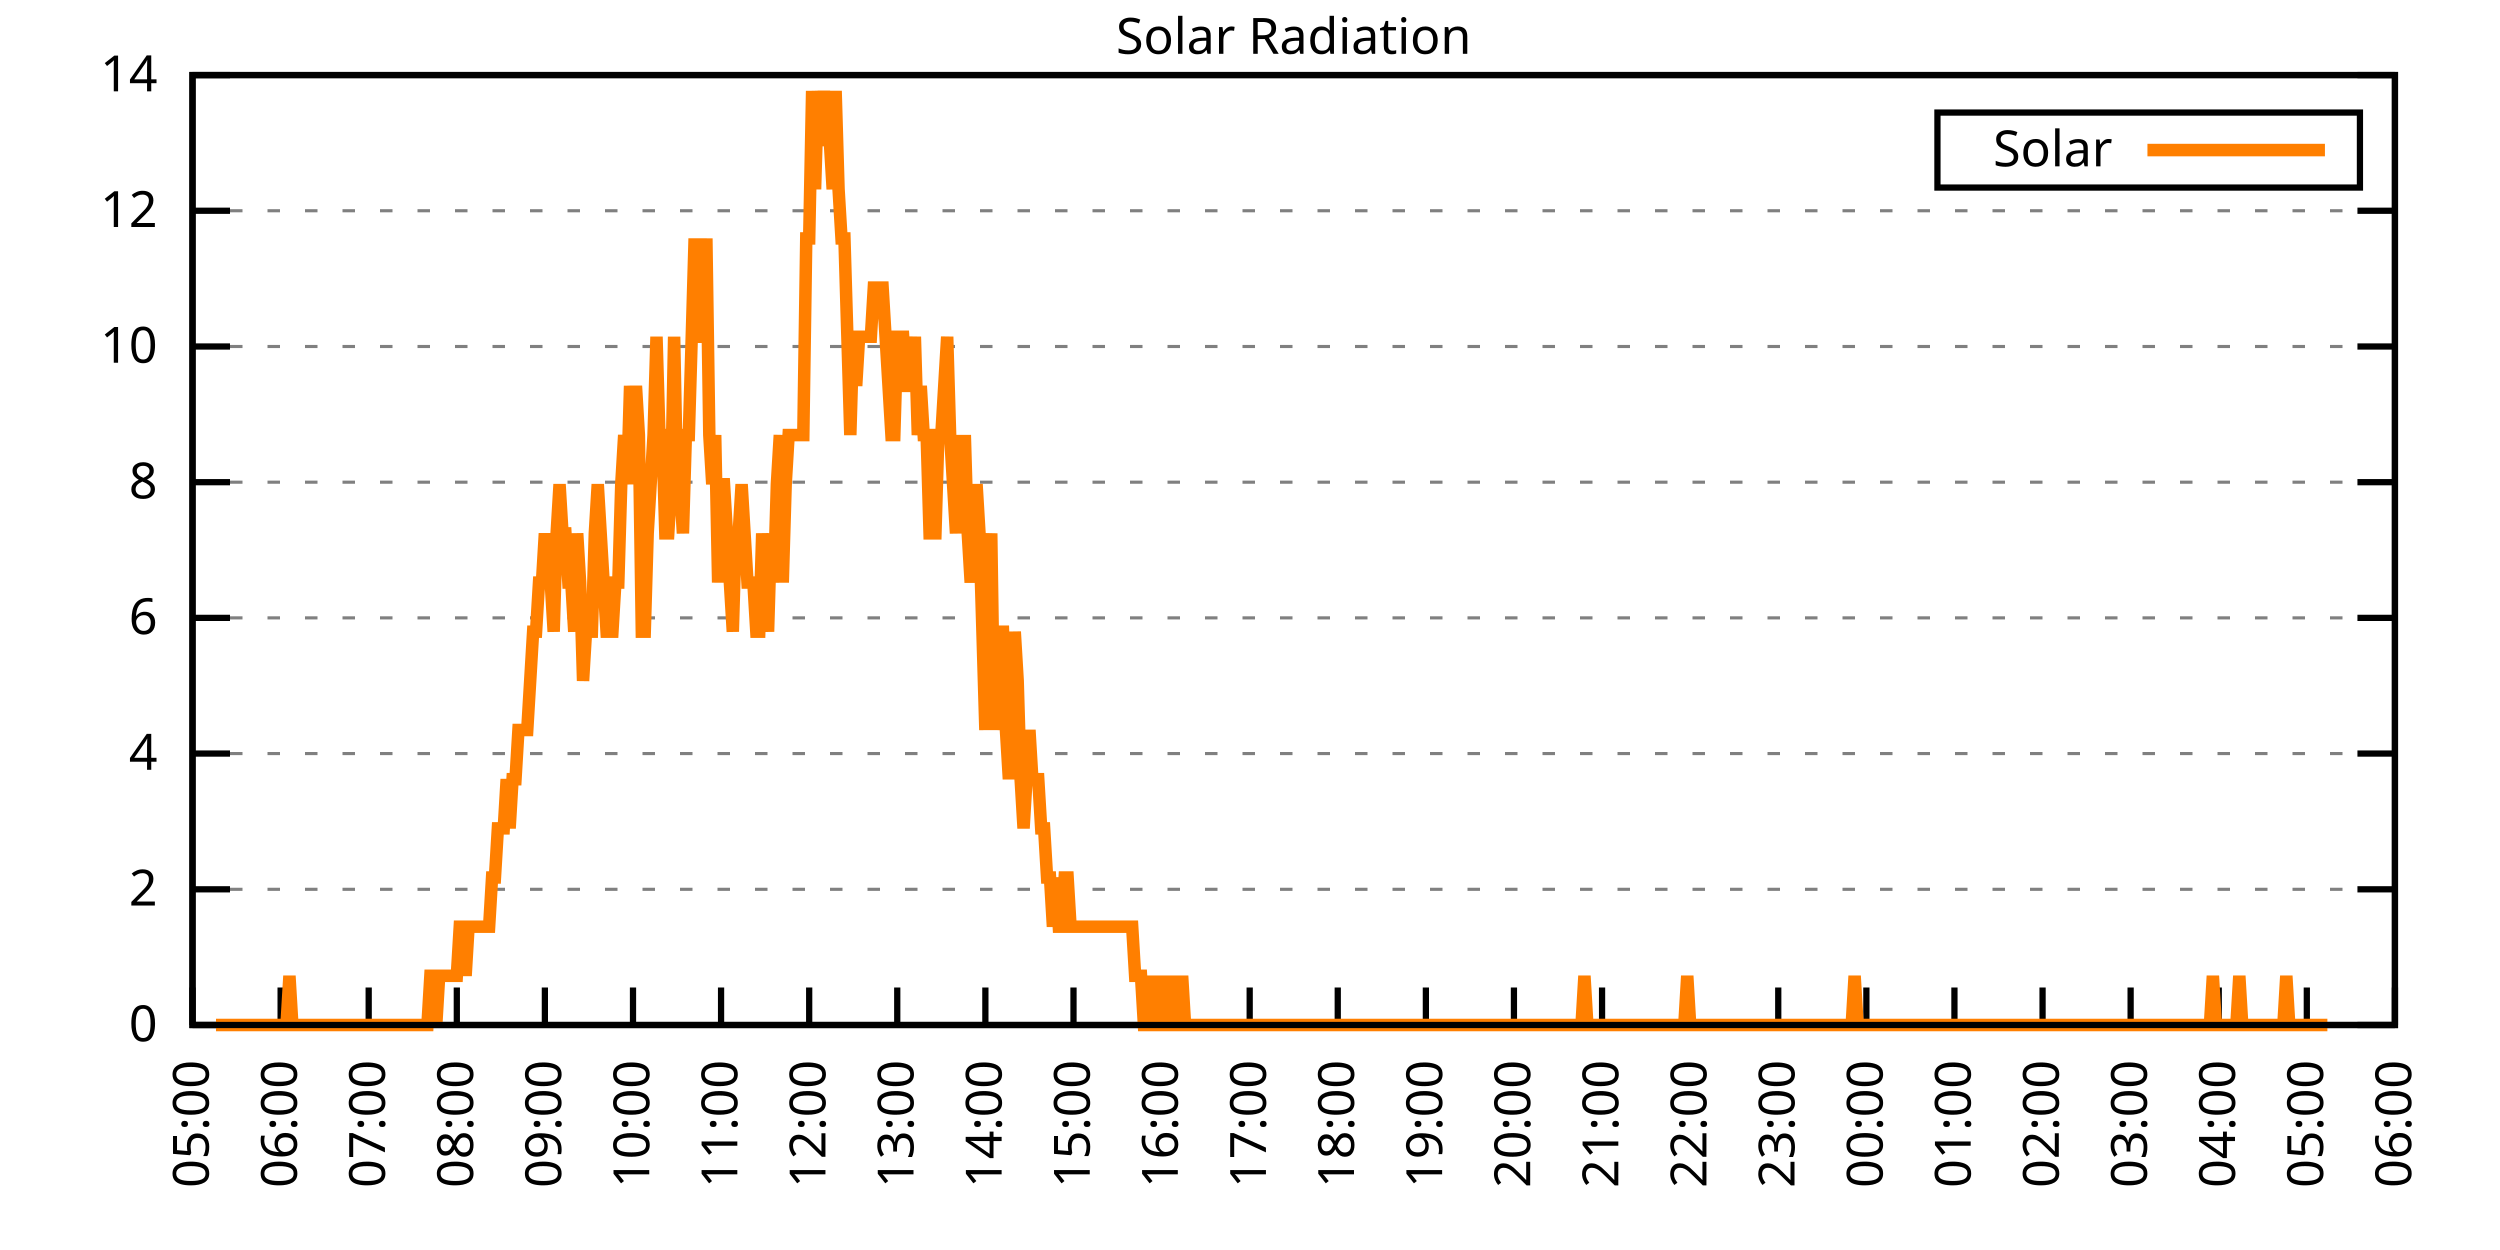
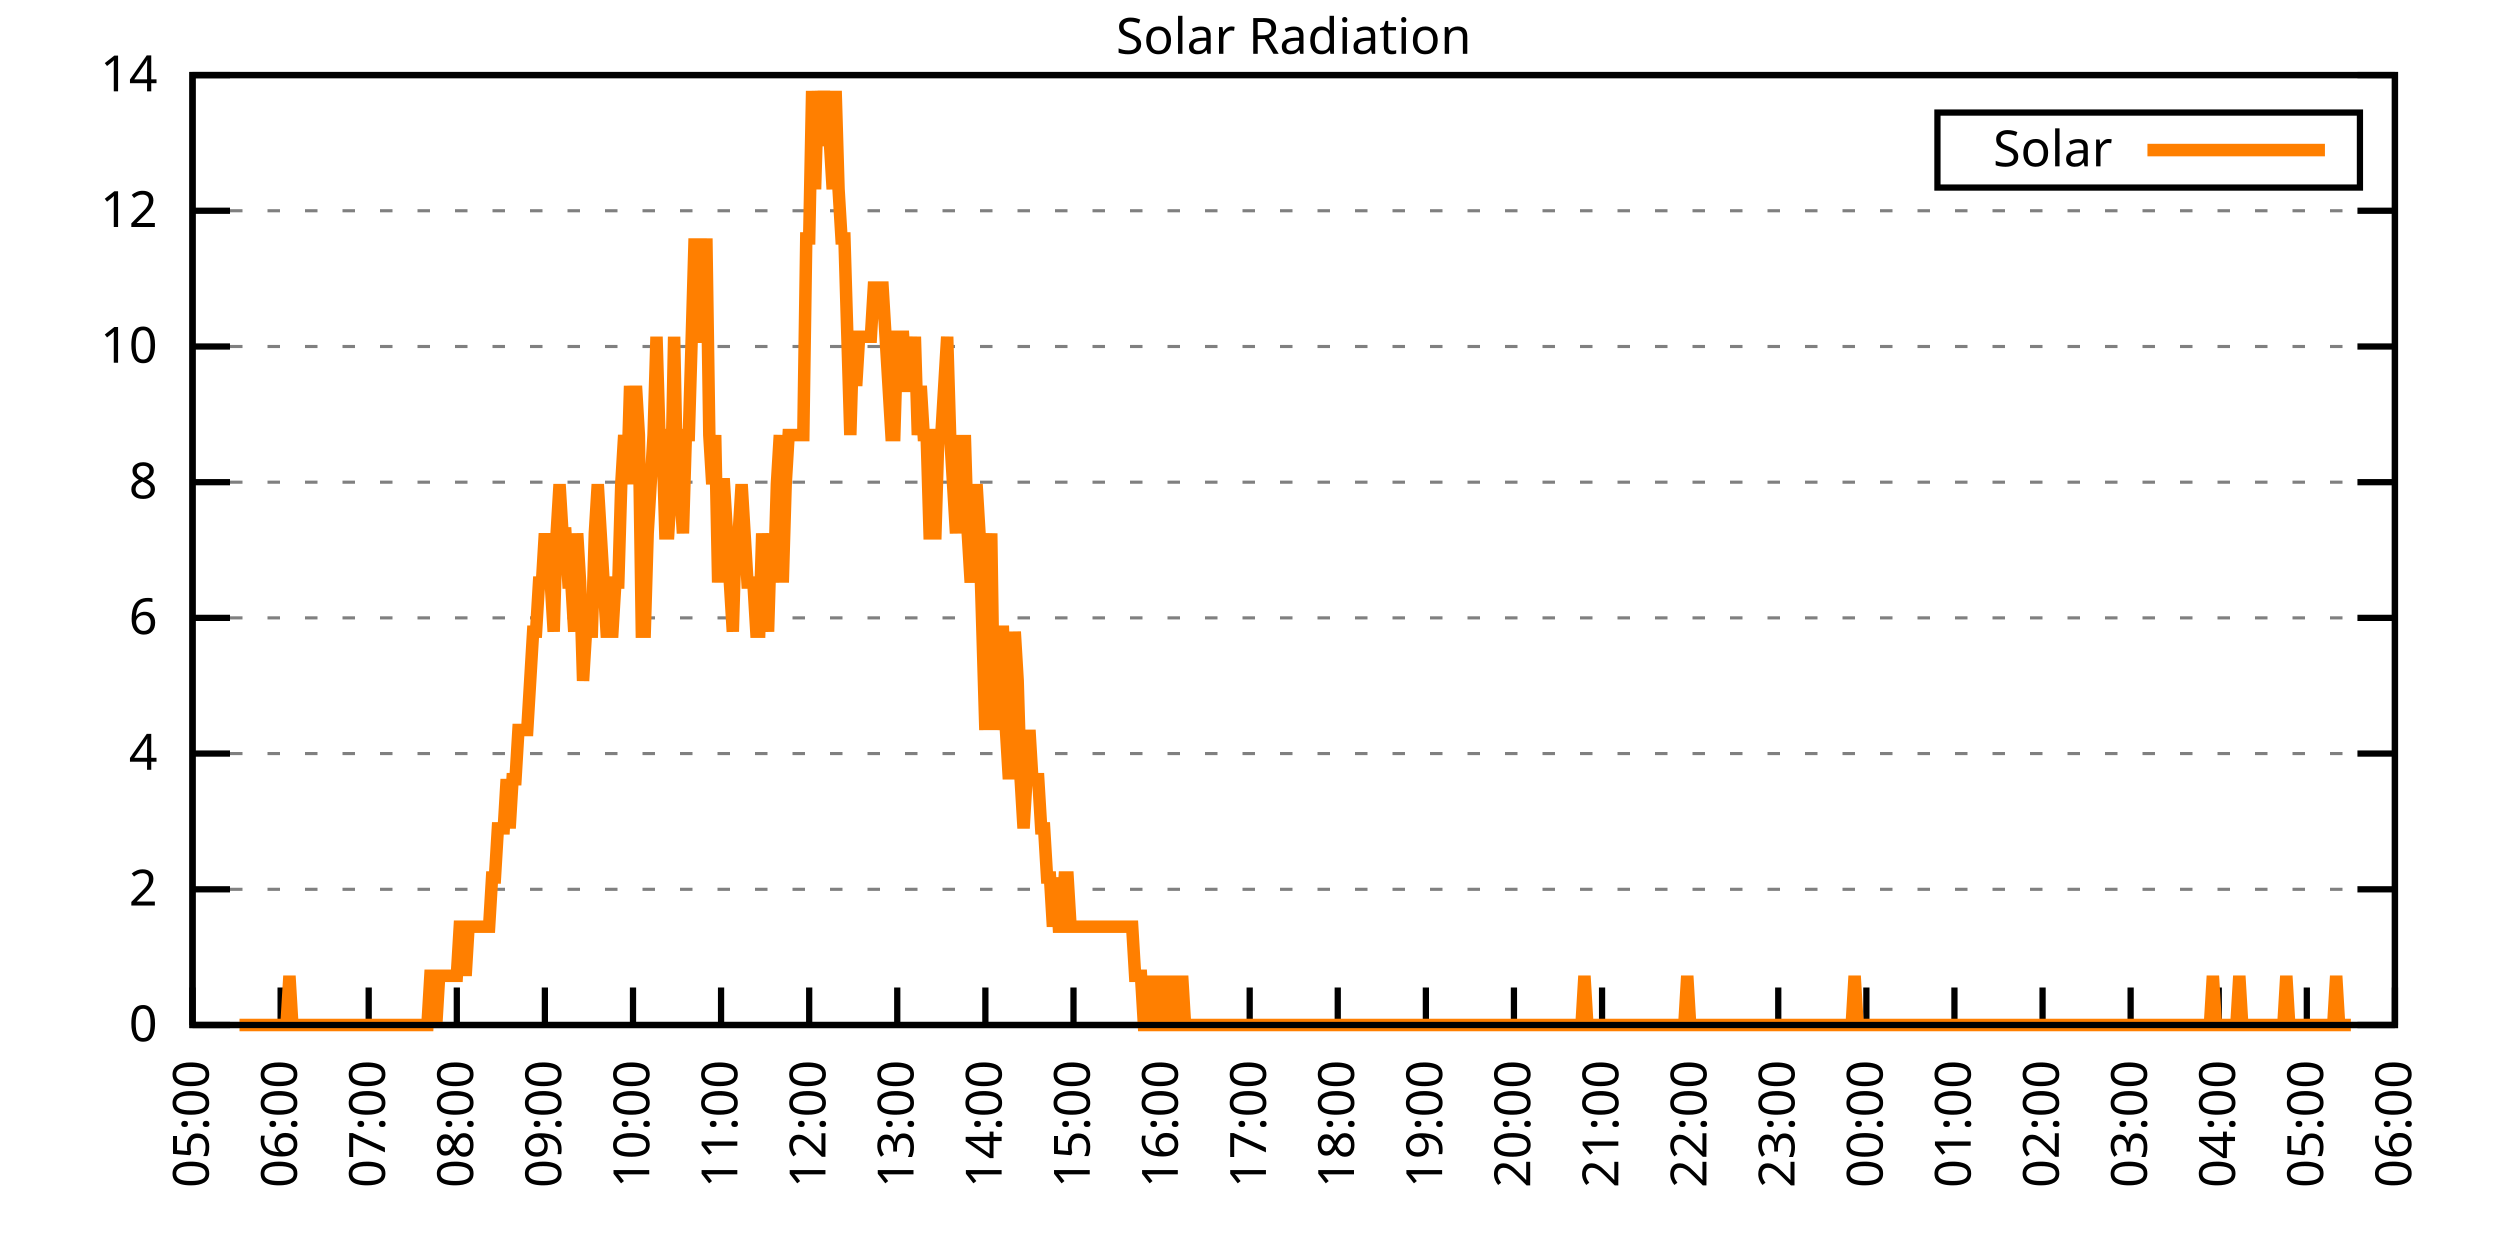
<svg xmlns="http://www.w3.org/2000/svg" xmlns:xlink="http://www.w3.org/1999/xlink" width="400" height="200" viewBox="0 0 400 200">
  <g id="gnuplot_canvas">
    <rect x="0" y="0" width="400" height="200" fill="none" />
    <defs>
      <circle id="gpDot" r="0.5" stroke-width="0.5" stroke="currentColor" />
      <path id="gpPt0" stroke-width="0.333" stroke="currentColor" d="M-1,0 h2 M0,-1 v2" />
      <path id="gpPt1" stroke-width="0.333" stroke="currentColor" d="M-1,-1 L1,1 M1,-1 L-1,1" />
      <path id="gpPt2" stroke-width="0.333" stroke="currentColor" d="M-1,0 L1,0 M0,-1 L0,1 M-1,-1 L1,1 M-1,1 L1,-1" />
      <rect id="gpPt3" stroke-width="0.333" stroke="currentColor" x="-1" y="-1" width="2" height="2" />
      <rect id="gpPt4" stroke-width="0.333" stroke="currentColor" fill="currentColor" x="-1" y="-1" width="2" height="2" />
      <circle id="gpPt5" stroke-width="0.333" stroke="currentColor" cx="0" cy="0" r="1" />
      <use xlink:href="#gpPt5" id="gpPt6" fill="currentColor" stroke="none" />
      <path id="gpPt7" stroke-width="0.333" stroke="currentColor" d="M0,-1.33 L-1.33,0.67 L1.33,0.67 z" />
      <use xlink:href="#gpPt7" id="gpPt8" fill="currentColor" stroke="none" />
      <use xlink:href="#gpPt7" id="gpPt9" stroke="currentColor" transform="rotate(180)" />
      <use xlink:href="#gpPt9" id="gpPt10" fill="currentColor" stroke="none" />
      <use xlink:href="#gpPt3" id="gpPt11" stroke="currentColor" transform="rotate(45)" />
      <use xlink:href="#gpPt11" id="gpPt12" fill="currentColor" stroke="none" />
      <path id="gpPt13" stroke-width="0.333" stroke="currentColor" d="M0,1.330 L1.265,0.411 L0.782,-1.067 L-0.782,-1.076 L-1.265,0.411 z" />
      <use xlink:href="#gpPt13" id="gpPt14" fill="currentColor" stroke="none" />
      <filter id="textbox" filterUnits="objectBoundingBox" x="0" y="0" height="1" width="1">
        <feFlood flood-color="white" flood-opacity="1" result="bgnd" />
        <feComposite in="SourceGraphic" in2="bgnd" operator="atop" />
      </filter>
      <filter id="greybox" filterUnits="objectBoundingBox" x="0" y="0" height="1" width="1">
        <feFlood flood-color="lightgrey" flood-opacity="1" result="grey" />
        <feComposite in="SourceGraphic" in2="grey" operator="atop" />
      </filter>
    </defs>
    <g fill="none" color="white" stroke="currentColor" stroke-width="1.00" stroke-linecap="butt" stroke-linejoin="miter">
</g>
    <g fill="none" color="black" stroke="currentColor" stroke-width="1.00" stroke-linecap="butt" stroke-linejoin="miter">
      <g stroke="none" shape-rendering="crispEdges">
        <polygon fill="rgb(255, 255, 255)" points="30.80,164.00 383.18,164.00 383.18,12.02 30.80,12.02 " />
      </g>
    </g>
    <g fill="none" color="black" stroke="currentColor" stroke-width="1.00" stroke-linecap="butt" stroke-linejoin="miter">
</g>
    <g fill="none" color="black" stroke="black" stroke-width="0.50" stroke-linecap="butt" stroke-linejoin="miter">
</g>
    <g fill="none" color="gray" stroke="currentColor" stroke-width="0.50" stroke-linecap="butt" stroke-linejoin="miter">
      <path stroke="gray" stroke-dasharray="2,4" class="gridline" d="M30.80,164.00 L383.19,164.00  " />
    </g>
    <g fill="none" color="gray" stroke="gray" stroke-width="1.00" stroke-linecap="butt" stroke-linejoin="miter">
</g>
    <g fill="none" color="black" stroke="currentColor" stroke-width="1.00" stroke-linecap="butt" stroke-linejoin="miter">
      <path stroke="black" d="M30.80,164.00 L36.80,164.00 M383.19,164.00 L377.19,164.00  " />
      <g transform="translate(25.20,166.60)" stroke="none" fill="black" font-family="Sans" font-size="8.00" text-anchor="end">
        <text>
          <tspan font-family="Sans"> 0</tspan>
        </text>
      </g>
    </g>
    <g fill="none" color="black" stroke="currentColor" stroke-width="1.00" stroke-linecap="butt" stroke-linejoin="miter">
</g>
    <g fill="none" color="black" stroke="black" stroke-width="0.50" stroke-linecap="butt" stroke-linejoin="miter">
</g>
    <g fill="none" color="gray" stroke="currentColor" stroke-width="0.50" stroke-linecap="butt" stroke-linejoin="miter">
      <path stroke="gray" stroke-dasharray="2,4" class="gridline" d="M30.80,142.29 L383.19,142.29  " />
    </g>
    <g fill="none" color="gray" stroke="gray" stroke-width="1.00" stroke-linecap="butt" stroke-linejoin="miter">
</g>
    <g fill="none" color="black" stroke="currentColor" stroke-width="1.00" stroke-linecap="butt" stroke-linejoin="miter">
      <path stroke="black" d="M30.80,142.29 L36.80,142.29 M383.19,142.29 L377.19,142.29  " />
      <g transform="translate(25.20,144.89)" stroke="none" fill="black" font-family="Sans" font-size="8.00" text-anchor="end">
        <text>
          <tspan font-family="Sans"> 2</tspan>
        </text>
      </g>
    </g>
    <g fill="none" color="black" stroke="currentColor" stroke-width="1.00" stroke-linecap="butt" stroke-linejoin="miter">
</g>
    <g fill="none" color="black" stroke="black" stroke-width="0.50" stroke-linecap="butt" stroke-linejoin="miter">
</g>
    <g fill="none" color="gray" stroke="currentColor" stroke-width="0.50" stroke-linecap="butt" stroke-linejoin="miter">
      <path stroke="gray" stroke-dasharray="2,4" class="gridline" d="M30.80,120.57 L383.19,120.57  " />
    </g>
    <g fill="none" color="gray" stroke="gray" stroke-width="1.00" stroke-linecap="butt" stroke-linejoin="miter">
</g>
    <g fill="none" color="black" stroke="currentColor" stroke-width="1.00" stroke-linecap="butt" stroke-linejoin="miter">
      <path stroke="black" d="M30.80,120.57 L36.80,120.57 M383.19,120.57 L377.19,120.57  " />
      <g transform="translate(25.20,123.17)" stroke="none" fill="black" font-family="Sans" font-size="8.00" text-anchor="end">
        <text>
          <tspan font-family="Sans"> 4</tspan>
        </text>
      </g>
    </g>
    <g fill="none" color="black" stroke="currentColor" stroke-width="1.00" stroke-linecap="butt" stroke-linejoin="miter">
</g>
    <g fill="none" color="black" stroke="black" stroke-width="0.50" stroke-linecap="butt" stroke-linejoin="miter">
</g>
    <g fill="none" color="gray" stroke="currentColor" stroke-width="0.50" stroke-linecap="butt" stroke-linejoin="miter">
      <path stroke="gray" stroke-dasharray="2,4" class="gridline" d="M30.80,98.86 L383.19,98.86  " />
    </g>
    <g fill="none" color="gray" stroke="gray" stroke-width="1.00" stroke-linecap="butt" stroke-linejoin="miter">
</g>
    <g fill="none" color="black" stroke="currentColor" stroke-width="1.00" stroke-linecap="butt" stroke-linejoin="miter">
      <path stroke="black" d="M30.80,98.86 L36.80,98.86 M383.19,98.86 L377.19,98.86  " />
      <g transform="translate(25.20,101.46)" stroke="none" fill="black" font-family="Sans" font-size="8.00" text-anchor="end">
        <text>
          <tspan font-family="Sans"> 6</tspan>
        </text>
      </g>
    </g>
    <g fill="none" color="black" stroke="currentColor" stroke-width="1.00" stroke-linecap="butt" stroke-linejoin="miter">
</g>
    <g fill="none" color="black" stroke="black" stroke-width="0.50" stroke-linecap="butt" stroke-linejoin="miter">
</g>
    <g fill="none" color="gray" stroke="currentColor" stroke-width="0.50" stroke-linecap="butt" stroke-linejoin="miter">
      <path stroke="gray" stroke-dasharray="2,4" class="gridline" d="M30.80,77.15 L383.19,77.15  " />
    </g>
    <g fill="none" color="gray" stroke="gray" stroke-width="1.00" stroke-linecap="butt" stroke-linejoin="miter">
</g>
    <g fill="none" color="black" stroke="currentColor" stroke-width="1.00" stroke-linecap="butt" stroke-linejoin="miter">
      <path stroke="black" d="M30.80,77.15 L36.80,77.15 M383.19,77.15 L377.19,77.15  " />
      <g transform="translate(25.20,79.75)" stroke="none" fill="black" font-family="Sans" font-size="8.00" text-anchor="end">
        <text>
          <tspan font-family="Sans"> 8</tspan>
        </text>
      </g>
    </g>
    <g fill="none" color="black" stroke="currentColor" stroke-width="1.00" stroke-linecap="butt" stroke-linejoin="miter">
</g>
    <g fill="none" color="black" stroke="black" stroke-width="0.50" stroke-linecap="butt" stroke-linejoin="miter">
</g>
    <g fill="none" color="gray" stroke="currentColor" stroke-width="0.50" stroke-linecap="butt" stroke-linejoin="miter">
      <path stroke="gray" stroke-dasharray="2,4" class="gridline" d="M30.80,55.44 L383.19,55.44  " />
    </g>
    <g fill="none" color="gray" stroke="gray" stroke-width="1.00" stroke-linecap="butt" stroke-linejoin="miter">
</g>
    <g fill="none" color="black" stroke="currentColor" stroke-width="1.00" stroke-linecap="butt" stroke-linejoin="miter">
      <path stroke="black" d="M30.80,55.44 L36.80,55.44 M383.19,55.44 L377.19,55.44  " />
      <g transform="translate(25.20,58.04)" stroke="none" fill="black" font-family="Sans" font-size="8.00" text-anchor="end">
        <text>
          <tspan font-family="Sans"> 10</tspan>
        </text>
      </g>
    </g>
    <g fill="none" color="black" stroke="currentColor" stroke-width="1.00" stroke-linecap="butt" stroke-linejoin="miter">
</g>
    <g fill="none" color="black" stroke="black" stroke-width="0.50" stroke-linecap="butt" stroke-linejoin="miter">
</g>
    <g fill="none" color="gray" stroke="currentColor" stroke-width="0.50" stroke-linecap="butt" stroke-linejoin="miter">
      <path stroke="gray" stroke-dasharray="2,4" class="gridline" d="M30.80,33.72 L383.19,33.72  " />
    </g>
    <g fill="none" color="gray" stroke="gray" stroke-width="1.00" stroke-linecap="butt" stroke-linejoin="miter">
</g>
    <g fill="none" color="black" stroke="currentColor" stroke-width="1.00" stroke-linecap="butt" stroke-linejoin="miter">
      <path stroke="black" d="M30.80,33.72 L36.80,33.72 M383.19,33.72 L377.19,33.72  " />
      <g transform="translate(25.20,36.32)" stroke="none" fill="black" font-family="Sans" font-size="8.00" text-anchor="end">
        <text>
          <tspan font-family="Sans"> 12</tspan>
        </text>
      </g>
    </g>
    <g fill="none" color="black" stroke="currentColor" stroke-width="1.00" stroke-linecap="butt" stroke-linejoin="miter">
</g>
    <g fill="none" color="black" stroke="black" stroke-width="0.50" stroke-linecap="butt" stroke-linejoin="miter">
</g>
    <g fill="none" color="gray" stroke="currentColor" stroke-width="0.50" stroke-linecap="butt" stroke-linejoin="miter">
      <path stroke="gray" stroke-dasharray="2,4" class="gridline" d="M30.80,12.01 L383.19,12.01  " />
    </g>
    <g fill="none" color="gray" stroke="gray" stroke-width="1.00" stroke-linecap="butt" stroke-linejoin="miter">
</g>
    <g fill="none" color="black" stroke="currentColor" stroke-width="1.00" stroke-linecap="butt" stroke-linejoin="miter">
      <path stroke="black" d="M30.80,12.01 L36.80,12.01 M383.19,12.01 L377.19,12.01  " />
      <g transform="translate(25.20,14.61)" stroke="none" fill="black" font-family="Sans" font-size="8.00" text-anchor="end">
        <text>
          <tspan font-family="Sans"> 14</tspan>
        </text>
      </g>
    </g>
    <g fill="none" color="black" stroke="currentColor" stroke-width="1.00" stroke-linecap="butt" stroke-linejoin="miter">
      <path stroke="black" d="M30.80,164.00 L30.80,158.00  " />
      <g transform="translate(33.40,169.60) rotate(270.00)" stroke="none" fill="black" font-family="Sans" font-size="8.00" text-anchor="end">
        <text>
          <tspan font-family="Sans">05:00</tspan>
        </text>
      </g>
    </g>
    <g fill="none" color="black" stroke="currentColor" stroke-width="1.00" stroke-linecap="butt" stroke-linejoin="miter">
      <path stroke="black" d="M44.90,164.00 L44.90,158.00  " />
      <g transform="translate(47.50,169.60) rotate(270.00)" stroke="none" fill="black" font-family="Sans" font-size="8.00" text-anchor="end">
        <text>
          <tspan font-family="Sans">06:00</tspan>
        </text>
      </g>
    </g>
    <g fill="none" color="black" stroke="currentColor" stroke-width="1.00" stroke-linecap="butt" stroke-linejoin="miter">
      <path stroke="black" d="M58.99,164.00 L58.99,158.00  " />
      <g transform="translate(61.59,169.60) rotate(270.00)" stroke="none" fill="black" font-family="Sans" font-size="8.00" text-anchor="end">
        <text>
          <tspan font-family="Sans">07:00</tspan>
        </text>
      </g>
    </g>
    <g fill="none" color="black" stroke="currentColor" stroke-width="1.00" stroke-linecap="butt" stroke-linejoin="miter">
      <path stroke="black" d="M73.09,164.00 L73.09,158.00  " />
      <g transform="translate(75.69,169.60) rotate(270.00)" stroke="none" fill="black" font-family="Sans" font-size="8.00" text-anchor="end">
        <text>
          <tspan font-family="Sans">08:00</tspan>
        </text>
      </g>
    </g>
    <g fill="none" color="black" stroke="currentColor" stroke-width="1.00" stroke-linecap="butt" stroke-linejoin="miter">
      <path stroke="black" d="M87.18,164.00 L87.18,158.00  " />
      <g transform="translate(89.78,169.60) rotate(270.00)" stroke="none" fill="black" font-family="Sans" font-size="8.00" text-anchor="end">
        <text>
          <tspan font-family="Sans">09:00</tspan>
        </text>
      </g>
    </g>
    <g fill="none" color="black" stroke="currentColor" stroke-width="1.00" stroke-linecap="butt" stroke-linejoin="miter">
      <path stroke="black" d="M101.28,164.00 L101.28,158.00  " />
      <g transform="translate(103.88,169.60) rotate(270.00)" stroke="none" fill="black" font-family="Sans" font-size="8.00" text-anchor="end">
        <text>
          <tspan font-family="Sans">10:00</tspan>
        </text>
      </g>
    </g>
    <g fill="none" color="black" stroke="currentColor" stroke-width="1.00" stroke-linecap="butt" stroke-linejoin="miter">
      <path stroke="black" d="M115.37,164.00 L115.37,158.00  " />
      <g transform="translate(117.97,169.60) rotate(270.00)" stroke="none" fill="black" font-family="Sans" font-size="8.00" text-anchor="end">
        <text>
          <tspan font-family="Sans">11:00</tspan>
        </text>
      </g>
    </g>
    <g fill="none" color="black" stroke="currentColor" stroke-width="1.00" stroke-linecap="butt" stroke-linejoin="miter">
      <path stroke="black" d="M129.47,164.00 L129.47,158.00  " />
      <g transform="translate(132.07,169.60) rotate(270.00)" stroke="none" fill="black" font-family="Sans" font-size="8.00" text-anchor="end">
        <text>
          <tspan font-family="Sans">12:00</tspan>
        </text>
      </g>
    </g>
    <g fill="none" color="black" stroke="currentColor" stroke-width="1.00" stroke-linecap="butt" stroke-linejoin="miter">
      <path stroke="black" d="M143.56,164.00 L143.56,158.00  " />
      <g transform="translate(146.16,169.60) rotate(270.00)" stroke="none" fill="black" font-family="Sans" font-size="8.00" text-anchor="end">
        <text>
          <tspan font-family="Sans">13:00</tspan>
        </text>
      </g>
    </g>
    <g fill="none" color="black" stroke="currentColor" stroke-width="1.00" stroke-linecap="butt" stroke-linejoin="miter">
      <path stroke="black" d="M157.66,164.00 L157.66,158.00  " />
      <g transform="translate(160.26,169.60) rotate(270.00)" stroke="none" fill="black" font-family="Sans" font-size="8.00" text-anchor="end">
        <text>
          <tspan font-family="Sans">14:00</tspan>
        </text>
      </g>
    </g>
    <g fill="none" color="black" stroke="currentColor" stroke-width="1.00" stroke-linecap="butt" stroke-linejoin="miter">
      <path stroke="black" d="M171.76,164.00 L171.76,158.00  " />
      <g transform="translate(174.36,169.60) rotate(270.00)" stroke="none" fill="black" font-family="Sans" font-size="8.00" text-anchor="end">
        <text>
          <tspan font-family="Sans">15:00</tspan>
        </text>
      </g>
    </g>
    <g fill="none" color="black" stroke="currentColor" stroke-width="1.00" stroke-linecap="butt" stroke-linejoin="miter">
      <path stroke="black" d="M185.85,164.00 L185.85,158.00  " />
      <g transform="translate(188.45,169.60) rotate(270.00)" stroke="none" fill="black" font-family="Sans" font-size="8.00" text-anchor="end">
        <text>
          <tspan font-family="Sans">16:00</tspan>
        </text>
      </g>
    </g>
    <g fill="none" color="black" stroke="currentColor" stroke-width="1.00" stroke-linecap="butt" stroke-linejoin="miter">
      <path stroke="black" d="M199.95,164.00 L199.95,158.00  " />
      <g transform="translate(202.55,169.60) rotate(270.00)" stroke="none" fill="black" font-family="Sans" font-size="8.00" text-anchor="end">
        <text>
          <tspan font-family="Sans">17:00</tspan>
        </text>
      </g>
    </g>
    <g fill="none" color="black" stroke="currentColor" stroke-width="1.00" stroke-linecap="butt" stroke-linejoin="miter">
      <path stroke="black" d="M214.04,164.00 L214.04,158.00  " />
      <g transform="translate(216.64,169.60) rotate(270.00)" stroke="none" fill="black" font-family="Sans" font-size="8.00" text-anchor="end">
        <text>
          <tspan font-family="Sans">18:00</tspan>
        </text>
      </g>
    </g>
    <g fill="none" color="black" stroke="currentColor" stroke-width="1.00" stroke-linecap="butt" stroke-linejoin="miter">
      <path stroke="black" d="M228.14,164.00 L228.14,158.00  " />
      <g transform="translate(230.74,169.60) rotate(270.00)" stroke="none" fill="black" font-family="Sans" font-size="8.00" text-anchor="end">
        <text>
          <tspan font-family="Sans">19:00</tspan>
        </text>
      </g>
    </g>
    <g fill="none" color="black" stroke="currentColor" stroke-width="1.00" stroke-linecap="butt" stroke-linejoin="miter">
      <path stroke="black" d="M242.23,164.00 L242.23,158.00  " />
      <g transform="translate(244.83,169.60) rotate(270.00)" stroke="none" fill="black" font-family="Sans" font-size="8.00" text-anchor="end">
        <text>
          <tspan font-family="Sans">20:00</tspan>
        </text>
      </g>
    </g>
    <g fill="none" color="black" stroke="currentColor" stroke-width="1.00" stroke-linecap="butt" stroke-linejoin="miter">
      <path stroke="black" d="M256.33,164.00 L256.33,158.00  " />
      <g transform="translate(258.93,169.60) rotate(270.00)" stroke="none" fill="black" font-family="Sans" font-size="8.00" text-anchor="end">
        <text>
          <tspan font-family="Sans">21:00</tspan>
        </text>
      </g>
    </g>
    <g fill="none" color="black" stroke="currentColor" stroke-width="1.00" stroke-linecap="butt" stroke-linejoin="miter">
      <path stroke="black" d="M270.43,164.00 L270.43,158.00  " />
      <g transform="translate(273.03,169.60) rotate(270.00)" stroke="none" fill="black" font-family="Sans" font-size="8.00" text-anchor="end">
        <text>
          <tspan font-family="Sans">22:00</tspan>
        </text>
      </g>
    </g>
    <g fill="none" color="black" stroke="currentColor" stroke-width="1.00" stroke-linecap="butt" stroke-linejoin="miter">
      <path stroke="black" d="M284.52,164.00 L284.52,158.00  " />
      <g transform="translate(287.12,169.60) rotate(270.00)" stroke="none" fill="black" font-family="Sans" font-size="8.00" text-anchor="end">
        <text>
          <tspan font-family="Sans">23:00</tspan>
        </text>
      </g>
    </g>
    <g fill="none" color="black" stroke="currentColor" stroke-width="1.00" stroke-linecap="butt" stroke-linejoin="miter">
      <path stroke="black" d="M298.62,164.00 L298.62,158.00  " />
      <g transform="translate(301.22,169.60) rotate(270.00)" stroke="none" fill="black" font-family="Sans" font-size="8.00" text-anchor="end">
        <text>
          <tspan font-family="Sans">00:00</tspan>
        </text>
      </g>
    </g>
    <g fill="none" color="black" stroke="currentColor" stroke-width="1.00" stroke-linecap="butt" stroke-linejoin="miter">
      <path stroke="black" d="M312.71,164.00 L312.71,158.00  " />
      <g transform="translate(315.31,169.60) rotate(270.00)" stroke="none" fill="black" font-family="Sans" font-size="8.00" text-anchor="end">
        <text>
          <tspan font-family="Sans">01:00</tspan>
        </text>
      </g>
    </g>
    <g fill="none" color="black" stroke="currentColor" stroke-width="1.00" stroke-linecap="butt" stroke-linejoin="miter">
      <path stroke="black" d="M326.81,164.00 L326.81,158.00  " />
      <g transform="translate(329.41,169.60) rotate(270.00)" stroke="none" fill="black" font-family="Sans" font-size="8.00" text-anchor="end">
        <text>
          <tspan font-family="Sans">02:00</tspan>
        </text>
      </g>
    </g>
    <g fill="none" color="black" stroke="currentColor" stroke-width="1.00" stroke-linecap="butt" stroke-linejoin="miter">
      <path stroke="black" d="M340.90,164.00 L340.90,158.00  " />
      <g transform="translate(343.50,169.60) rotate(270.00)" stroke="none" fill="black" font-family="Sans" font-size="8.00" text-anchor="end">
        <text>
          <tspan font-family="Sans">03:00</tspan>
        </text>
      </g>
    </g>
    <g fill="none" color="black" stroke="currentColor" stroke-width="1.00" stroke-linecap="butt" stroke-linejoin="miter">
      <path stroke="black" d="M355.00,164.00 L355.00,158.00  " />
      <g transform="translate(357.60,169.60) rotate(270.00)" stroke="none" fill="black" font-family="Sans" font-size="8.00" text-anchor="end">
        <text>
          <tspan font-family="Sans">04:00</tspan>
        </text>
      </g>
    </g>
    <g fill="none" color="black" stroke="currentColor" stroke-width="1.00" stroke-linecap="butt" stroke-linejoin="miter">
      <path stroke="black" d="M369.09,164.00 L369.09,158.00  " />
      <g transform="translate(371.69,169.60) rotate(270.00)" stroke="none" fill="black" font-family="Sans" font-size="8.00" text-anchor="end">
        <text>
          <tspan font-family="Sans">05:00</tspan>
        </text>
      </g>
    </g>
    <g fill="none" color="black" stroke="currentColor" stroke-width="1.00" stroke-linecap="butt" stroke-linejoin="miter">
      <path stroke="black" d="M383.19,164.00 L383.19,158.00  " />
      <g transform="translate(385.79,169.60) rotate(270.00)" stroke="none" fill="black" font-family="Sans" font-size="8.00" text-anchor="end">
        <text>
          <tspan font-family="Sans">06:00</tspan>
        </text>
      </g>
    </g>
    <g fill="none" color="black" stroke="currentColor" stroke-width="1.00" stroke-linecap="butt" stroke-linejoin="miter">
</g>
    <g fill="none" color="black" stroke="currentColor" stroke-width="1.00" stroke-linecap="butt" stroke-linejoin="miter">
      <path stroke="black" d="M30.80,12.01 L30.80,164.00 L383.19,164.00 L383.19,12.01 L30.80,12.01 Z  " />
    </g>
    <g fill="none" color="black" stroke="currentColor" stroke-width="1.00" stroke-linecap="butt" stroke-linejoin="miter">
</g>
    <g fill="none" color="black" stroke="currentColor" stroke-width="1.00" stroke-linecap="butt" stroke-linejoin="miter">
      <path stroke="black" d="M309.99,30.01 L309.99,18.01 L377.59,18.01 L377.59,30.01 L309.99,30.01 Z  " />
    </g>
    <g id="Solar_Radiation_plot_1">
      <g fill="none" color="white" stroke="black" stroke-width="2.00" stroke-linecap="butt" stroke-linejoin="miter">
</g>
      <g fill="none" color="black" stroke="currentColor" stroke-width="2.00" stroke-linecap="butt" stroke-linejoin="miter">
        <g transform="translate(337.99,26.61)" stroke="none" fill="black" font-family="Sans" font-size="8.00" text-anchor="end">
          <text>
            <tspan font-family="Sans">Solar</tspan>
          </text>
        </g>
      </g>
      <g fill="none" color="black" stroke="currentColor" stroke-width="2.00" stroke-linecap="butt" stroke-linejoin="miter">
-         <path stroke="rgb(255, 127,   0)" d="M343.59,24.01 L371.99,24.01 M34.56,164.00 L35.03,164.00 L35.50,164.00 L35.97,164.00 L36.44,164.00 L36.91,164.00   L37.38,164.00 L37.85,164.00 L38.32,164.00 L38.79,164.00 L39.26,164.00 L39.73,164.00 L40.20,164.00 L40.67,164.00   L41.14,164.00 L41.61,164.00 L42.08,164.00 L42.55,164.00 L43.02,164.00 L43.49,164.00 L43.96,164.00 L44.43,164.00   L44.90,164.00 L45.37,164.00 L45.84,164.00 L46.31,156.13 L46.78,164.00 L47.24,164.00 L47.71,164.00 L48.18,164.00   L48.65,164.00 L49.12,164.00 L49.59,164.00 L50.06,164.00 L50.53,164.00 L51.00,164.00 L51.47,164.00 L51.94,164.00   L52.41,164.00 L52.88,164.00 L53.35,164.00 L53.82,164.00 L54.29,164.00 L54.76,164.00 L55.23,164.00 L55.70,164.00   L56.17,164.00 L56.64,164.00 L57.11,164.00 L57.58,164.00 L58.05,164.00 L58.52,164.00 L58.99,164.00 L59.46,164.00   L59.93,164.00 L60.40,164.00 L60.87,164.00 L61.34,164.00 L61.81,164.00 L62.28,164.00 L62.75,164.00 L63.22,164.00   L63.69,164.00 L64.16,164.00 L64.63,164.00 L65.10,164.00 L65.57,164.00 L66.04,164.00 L66.51,164.00 L66.98,164.00   L67.45,164.00 L67.92,164.00 L68.39,164.00 L68.86,156.13 L69.33,156.13 L69.80,164.00 L70.27,156.13 L70.74,156.13   L71.21,156.13 L71.68,156.13 L72.15,156.13 L72.62,156.13 L73.09,156.13 L73.56,148.27 L74.03,148.27 L74.50,156.13   L74.97,148.27 L75.44,148.27 L75.91,148.27 L76.38,148.27 L76.85,148.27 L77.32,148.27 L77.79,148.27 L78.26,148.27   L78.73,140.40 L79.19,140.40 L79.66,132.54 L80.13,132.54 L80.60,132.54 L81.07,124.67 L81.54,132.54 L82.01,124.67   L82.48,124.67 L82.95,116.80 L83.42,116.80 L83.89,116.80 L84.36,116.80 L84.83,108.94 L85.30,101.07 L85.77,101.07   L86.24,93.21 L86.71,93.21 L87.18,85.34 L87.65,93.21 L88.12,93.21 L88.59,101.07 L89.06,85.34 L89.53,77.48   L90.00,85.34 L90.47,85.34 L90.94,93.21 L91.41,93.21 L91.88,101.07 L92.35,85.34 L92.82,93.21 L93.29,108.94   L93.76,101.07 L94.23,101.07 L94.70,101.07 L95.17,85.34 L95.64,77.48 L96.11,85.34 L96.58,93.21 L97.05,101.07   L97.52,101.07 L97.99,101.07 L98.46,93.21 L98.93,93.21 L99.40,77.48 L99.87,69.61 L100.34,77.48 L100.81,61.74   L101.28,69.61 L101.75,61.74 L102.22,69.61 L102.69,101.07 L103.16,101.07 L103.63,85.34 L104.10,77.48 L104.57,69.61   L105.04,53.88 L105.51,69.61 L105.98,69.61 L106.45,85.34 L106.92,85.34 L107.39,77.48 L107.86,53.88 L108.33,77.48   L108.80,77.48 L109.27,85.34 L109.74,69.61 L110.21,69.61 L110.68,53.88 L111.14,38.15 L111.61,53.88 L112.08,53.88   L112.55,53.88 L113.02,38.15 L113.49,69.61 L113.96,77.48 L114.43,69.61 L114.90,93.21 L115.37,77.48 L115.84,77.48   L116.31,85.34 L116.78,93.21 L117.25,101.07 L117.72,85.34 L118.19,85.34 L118.66,77.48 L119.13,85.34 L119.60,93.21   L120.07,93.21 L120.54,93.21 L121.01,101.07 L121.48,101.07 L121.95,85.34 L122.42,93.21 L122.89,101.07 L123.36,85.34   L123.83,93.21 L124.30,77.48 L124.77,69.61 L125.24,93.21 L125.71,77.48 L126.18,69.61 L126.65,69.61 L127.12,69.61   L127.59,69.61 L128.06,69.61 L128.53,69.61 L129.00,38.15 L129.47,38.15 L129.94,14.55 L130.41,30.28 L130.88,14.55   L131.35,22.41 L131.82,14.55 L132.29,22.41 L132.76,22.41 L133.23,30.28 L133.70,14.55 L134.17,30.28 L134.64,38.15   L135.11,38.15 L135.58,53.88 L136.05,69.61 L136.52,53.88 L136.99,61.74 L137.46,53.88 L137.93,53.88 L138.40,53.88   L138.87,53.88 L139.34,53.88 L139.81,46.01 L140.28,46.01 L140.75,46.01 L141.22,46.01 L141.69,53.88 L142.16,61.74   L142.63,69.61 L143.09,69.61 L143.56,53.88 L144.03,53.88 L144.50,53.88 L144.97,61.74 L145.44,61.74 L145.91,61.74   L146.38,53.88 L146.85,69.61 L147.32,61.74 L147.79,69.61 L148.26,69.61 L148.73,85.34 L149.20,85.34 L149.67,85.34   L150.14,69.61 L150.61,69.61 L151.08,61.74 L151.55,53.88 L152.02,69.61 L152.49,77.48 L152.96,85.34 L153.43,69.61   L153.90,85.34 L154.37,69.61 L154.84,85.34 L155.31,93.21 L155.78,85.34 L156.25,77.48 L156.72,85.34 L157.19,101.07   L157.66,116.80 L158.13,93.21 L158.60,85.34 L159.07,116.80 L159.54,101.07 L160.01,101.07 L160.48,101.07 L160.95,116.80   L161.42,124.67 L161.89,116.80 L162.36,101.07 L162.83,108.94 L163.30,124.67 L163.77,132.54 L164.24,124.67 L164.71,116.80   L165.18,124.67 L165.65,124.67 L166.12,124.67 L166.59,132.54 L167.06,132.54 L167.53,140.40 L168.00,140.40 L168.47,148.27   L168.94,140.40 L169.41,148.27 L169.88,148.27 L170.35,140.40 L170.82,140.40 L171.29,148.27 L171.76,148.27 L172.23,148.27   L172.70,148.27 L173.17,148.27 L173.64,148.27 L174.11,148.27 L174.58,148.27 L175.04,148.27 L175.51,148.27 L175.98,148.27   L176.45,148.27 L176.92,148.27 L177.39,148.27 L177.86,148.27 L178.33,148.27 L178.80,148.27 L179.27,148.27 L179.74,148.27   L180.21,148.27 L180.68,148.27 L181.15,148.27 L181.62,156.13 L182.09,156.13 L182.56,156.13 L183.03,164.00 L183.50,164.00   L183.97,156.13 L184.44,164.00 L184.91,164.00 L185.38,164.00 L185.85,156.13 L186.32,164.00 L186.79,164.00 L187.26,156.13   L187.73,164.00 L188.20,164.00 L188.67,164.00 L189.14,156.13 L189.61,164.00 L190.08,164.00 L190.55,164.00 L191.02,164.00   L191.49,164.00 L191.96,164.00 L192.43,164.00 L192.90,164.00 L193.37,164.00 L193.84,164.00 L194.31,164.00 L194.78,164.00   L195.25,164.00 L195.72,164.00 L196.19,164.00 L196.66,164.00 L197.13,164.00 L197.60,164.00 L198.07,164.00 L198.54,164.00   L199.01,164.00 L199.48,164.00 L199.95,164.00 L200.42,164.00 L200.89,164.00 L201.36,164.00 L201.83,164.00 L202.30,164.00   L202.77,164.00 L203.24,164.00 L203.71,164.00 L204.18,164.00 L204.65,164.00 L205.12,164.00 L205.59,164.00 L206.06,164.00   L206.53,164.00 L207.00,164.00 L207.46,164.00 L207.93,164.00 L208.40,164.00 L208.87,164.00 L209.34,164.00 L209.81,164.00   L210.28,164.00 L210.75,164.00 L211.22,164.00 L211.69,164.00 L212.16,164.00 L212.63,164.00 L213.10,164.00 L213.57,164.00   L214.04,164.00 L214.51,164.00 L214.98,164.00 L215.45,164.00 L215.92,164.00 L216.39,164.00 L216.86,164.00 L217.33,164.00   L217.80,164.00 L218.27,164.00 L218.74,164.00 L219.21,164.00 L219.68,164.00 L220.15,164.00 L220.62,164.00 L221.09,164.00   L221.56,164.00 L222.03,164.00 L222.50,164.00 L222.97,164.00 L223.44,164.00 L223.91,164.00 L224.38,164.00 L224.85,164.00   L225.32,164.00 L225.79,164.00 L226.26,164.00 L226.73,164.00 L227.20,164.00 L227.67,164.00 L228.14,164.00 L228.61,164.00   L229.08,164.00 L229.55,164.00 L230.02,164.00 L230.49,164.00 L230.96,164.00 L231.43,164.00 L231.90,164.00 L232.37,164.00   L232.84,164.00 L233.31,164.00 L233.78,164.00 L234.25,164.00 L234.72,164.00 L235.19,164.00 L235.66,164.00 L236.13,164.00   L236.60,164.00 L237.07,164.00 L237.54,164.00 L238.01,164.00 L238.48,164.00 L238.95,164.00 L239.41,164.00 L239.88,164.00   L240.35,164.00 L240.82,164.00 L241.29,164.00 L241.76,164.00 L242.23,164.00 L242.70,164.00 L243.17,164.00 L243.64,164.00   L244.11,164.00 L244.58,164.00 L245.05,164.00 L245.52,164.00 L245.99,164.00 L246.46,164.00 L246.93,164.00 L247.40,164.00   L247.87,164.00 L248.34,164.00 L248.81,164.00 L249.28,164.00 L249.75,164.00 L250.22,164.00 L250.69,164.00 L251.16,164.00   L251.63,164.00 L252.10,164.00 L252.57,164.00 L253.04,164.00 L253.51,156.13 L253.98,164.00 L254.45,164.00 L254.92,164.00   L255.39,164.00 L255.86,164.00 L256.33,164.00 L256.80,164.00 L257.27,164.00 L257.74,164.00 L258.21,164.00 L258.68,164.00   L259.15,164.00 L259.62,164.00 L260.09,164.00 L260.56,164.00 L261.03,164.00 L261.50,164.00 L261.97,164.00 L262.44,164.00   L262.91,164.00 L263.38,164.00 L263.85,164.00 L264.32,164.00 L264.79,164.00 L265.26,164.00 L265.73,164.00 L266.20,164.00   L266.67,164.00 L267.14,164.00 L267.61,164.00 L268.08,164.00 L268.55,164.00 L269.02,164.00 L269.49,164.00 L269.96,156.13   L270.43,164.00 L270.90,164.00 L271.36,164.00 L271.83,164.00 L272.30,164.00 L272.77,164.00 L273.24,164.00 L273.71,164.00   L274.18,164.00 L274.65,164.00 L275.12,164.00 L275.59,164.00 L276.06,164.00 L276.53,164.00 L277.00,164.00 L277.47,164.00   L277.94,164.00 L278.41,164.00 L278.88,164.00 L279.35,164.00 L279.82,164.00 L280.29,164.00 L280.76,164.00 L281.23,164.00   L281.70,164.00 L282.17,164.00 L282.64,164.00 L283.11,164.00 L283.58,164.00 L284.05,164.00 L284.52,164.00 L284.99,164.00   L285.46,164.00 L285.93,164.00 L286.40,164.00 L286.87,164.00 L287.34,164.00 L287.81,164.00 L288.28,164.00 L288.75,164.00   L289.22,164.00 L289.69,164.00 L290.16,164.00 L290.63,164.00 L291.10,164.00 L291.57,164.00 L292.04,164.00 L292.51,164.00   L292.98,164.00 L293.45,164.00 L293.92,164.00 L294.39,164.00 L294.86,164.00 L295.33,164.00 L295.80,164.00 L296.27,164.00   L296.74,156.13 L297.21,164.00 L297.68,164.00 L298.15,164.00 L298.62,164.00 L299.09,164.00 L299.56,164.00 L300.03,164.00   L300.50,164.00 L300.97,164.00 L301.44,164.00 L301.91,164.00 L302.38,164.00 L302.85,164.00 L303.31,164.00 L303.78,164.00   L304.25,164.00 L304.72,164.00 L305.19,164.00 L305.66,164.00 L306.13,164.00 L306.60,164.00 L307.07,164.00 L307.54,164.00   L308.01,164.00 L308.48,164.00 L308.95,164.00 L309.42,164.00 L309.89,164.00 L310.36,164.00 L310.83,164.00 L311.30,164.00   L311.77,164.00 L312.24,164.00 L312.71,164.00 L313.18,164.00 L313.65,164.00 L314.12,164.00 L314.59,164.00 L315.06,164.00   L315.53,164.00 L316.00,164.00 L316.47,164.00 L316.94,164.00 L317.41,164.00 L317.88,164.00 L318.35,164.00 L318.82,164.00   L319.29,164.00 L319.76,164.00 L320.23,164.00 L320.70,164.00 L321.17,164.00 L321.64,164.00 L322.11,164.00 L322.58,164.00   L323.05,164.00 L323.52,164.00 L323.99,164.00 L324.46,164.00 L324.93,164.00 L325.40,164.00 L325.87,164.00 L326.34,164.00   L326.81,164.00 L327.28,164.00 L327.75,164.00 L328.22,164.00 L328.69,164.00 L329.16,164.00 L329.63,164.00 L330.10,164.00   L330.57,164.00 L331.04,164.00 L331.51,164.00 L331.98,164.00 L332.45,164.00 L332.92,164.00 L333.39,164.00 L333.86,164.00   L334.33,164.00 L334.80,164.00 L335.26,164.00 L335.73,164.00 L336.20,164.00 L336.67,164.00 L337.14,164.00 L337.61,164.00   L338.08,164.00 L338.55,164.00 L339.02,164.00 L339.49,164.00 L339.96,164.00 L340.43,164.00 L340.90,164.00 L341.37,164.00   L341.84,164.00 L342.31,164.00 L342.78,164.00 L343.25,164.00 L343.72,164.00 L344.19,164.00 L344.66,164.00 L345.13,164.00   L345.60,164.00 L346.07,164.00 L346.54,164.00 L347.01,164.00 L347.48,164.00 L347.95,164.00 L348.42,164.00 L348.89,164.00   L349.36,164.00 L349.83,164.00 L350.30,164.00 L350.77,164.00 L351.24,164.00 L351.71,164.00 L352.18,164.00 L352.65,164.00   L353.12,164.00 L353.59,164.00 L354.06,156.13 L354.53,164.00 L355.00,164.00 L355.47,164.00 L355.94,164.00 L356.41,164.00   L356.88,164.00 L357.35,164.00 L357.82,164.00 L358.29,156.13 L358.76,164.00 L359.23,164.00 L359.70,164.00 L360.17,164.00   L360.64,164.00 L361.11,164.00 L361.58,164.00 L362.05,164.00 L362.52,164.00 L362.99,164.00 L363.46,164.00 L363.93,164.00   L364.40,164.00 L364.87,164.00 L365.34,164.00 L365.81,156.13 L366.28,164.00 L366.75,164.00 L367.21,164.00 L367.68,164.00   L368.15,164.00 L368.62,164.00 L369.09,164.00 L369.56,164.00 L370.03,164.00 L370.50,164.00 L370.97,164.00 L371.44,164.00   L371.91,164.00 L372.38,164.00  " />
+         <path stroke="rgb(255, 127,   0)" d="M343.59,24.01 L371.99,24.01 M38.32,164.00 L38.79,164.00 L39.26,164.00 L39.73,164.00 L40.20,164.00 L40.67,164.00   L41.14,164.00 L41.61,164.00 L42.08,164.00 L42.55,164.00 L43.02,164.00 L43.49,164.00 L43.96,164.00 L44.43,164.00   L44.90,164.00 L45.37,164.00 L45.84,164.00 L46.31,156.13 L46.78,164.00 L47.24,164.00 L47.71,164.00 L48.18,164.00   L48.65,164.00 L49.12,164.00 L49.59,164.00 L50.06,164.00 L50.53,164.00 L51.00,164.00 L51.47,164.00 L51.94,164.00   L52.41,164.00 L52.88,164.00 L53.35,164.00 L53.82,164.00 L54.29,164.00 L54.76,164.00 L55.23,164.00 L55.70,164.00   L56.17,164.00 L56.64,164.00 L57.11,164.00 L57.58,164.00 L58.05,164.00 L58.52,164.00 L58.99,164.00 L59.46,164.00   L59.93,164.00 L60.40,164.00 L60.87,164.00 L61.34,164.00 L61.81,164.00 L62.28,164.00 L62.75,164.00 L63.22,164.00   L63.69,164.00 L64.16,164.00 L64.63,164.00 L65.10,164.00 L65.57,164.00 L66.04,164.00 L66.51,164.00 L66.98,164.00   L67.45,164.00 L67.92,164.00 L68.39,164.00 L68.86,156.13 L69.33,156.13 L69.80,164.00 L70.27,156.13 L70.74,156.13   L71.21,156.13 L71.68,156.13 L72.15,156.13 L72.62,156.13 L73.09,156.13 L73.56,148.27 L74.03,148.27 L74.50,156.13   L74.97,148.27 L75.44,148.27 L75.91,148.27 L76.38,148.27 L76.85,148.27 L77.32,148.27 L77.79,148.27 L78.26,148.27   L78.73,140.40 L79.19,140.40 L79.66,132.54 L80.13,132.54 L80.60,132.54 L81.07,124.67 L81.54,132.54 L82.01,124.67   L82.48,124.67 L82.95,116.80 L83.42,116.80 L83.89,116.80 L84.36,116.80 L84.83,108.94 L85.30,101.07 L85.77,101.07   L86.24,93.21 L86.71,93.21 L87.18,85.34 L87.65,93.21 L88.12,93.21 L88.59,101.07 L89.06,85.34 L89.53,77.48   L90.00,85.34 L90.47,85.34 L90.94,93.21 L91.41,93.21 L91.88,101.07 L92.35,85.34 L92.82,93.21 L93.29,108.94   L93.76,101.07 L94.23,101.07 L94.70,101.07 L95.17,85.34 L95.64,77.48 L96.11,85.34 L96.58,93.21 L97.05,101.07   L97.52,101.07 L97.99,101.07 L98.46,93.21 L98.93,93.21 L99.40,77.48 L99.87,69.61 L100.34,77.48 L100.81,61.74   L101.28,69.61 L101.75,61.74 L102.22,69.61 L102.69,101.07 L103.16,101.07 L103.63,85.34 L104.10,77.48 L104.57,69.61   L105.04,53.88 L105.51,69.61 L105.98,69.61 L106.45,85.34 L106.92,85.34 L107.39,77.48 L107.86,53.88 L108.33,77.48   L108.80,77.48 L109.27,85.34 L109.74,69.61 L110.21,69.61 L110.68,53.88 L111.14,38.15 L111.61,53.88 L112.08,53.88   L112.55,53.88 L113.02,38.15 L113.49,69.61 L113.96,77.48 L114.43,69.61 L114.90,93.21 L115.37,77.48 L115.84,77.48   L116.31,85.34 L116.78,93.21 L117.25,101.07 L117.72,85.34 L118.19,85.34 L118.66,77.48 L119.13,85.34 L119.60,93.21   L120.07,93.21 L120.54,93.21 L121.01,101.07 L121.48,101.07 L121.95,85.34 L122.42,93.21 L122.89,101.07 L123.36,85.34   L123.83,93.21 L124.30,77.48 L124.77,69.61 L125.24,93.21 L125.71,77.48 L126.18,69.61 L126.65,69.61 L127.12,69.61   L127.59,69.61 L128.06,69.61 L128.53,69.61 L129.00,38.15 L129.47,38.15 L129.94,14.55 L130.41,30.28 L130.88,14.55   L131.35,22.41 L131.82,14.55 L132.29,22.41 L132.76,22.41 L133.23,30.28 L133.70,14.55 L134.17,30.28 L134.64,38.15   L135.11,38.15 L135.58,53.88 L136.05,69.61 L136.52,53.88 L136.99,61.74 L137.46,53.88 L137.93,53.88 L138.40,53.88   L138.87,53.88 L139.34,53.88 L139.81,46.01 L140.28,46.01 L140.75,46.01 L141.22,46.01 L141.69,53.88 L142.16,61.74   L142.63,69.61 L143.09,69.61 L143.56,53.88 L144.03,53.88 L144.50,53.88 L144.97,61.74 L145.44,61.74 L145.91,61.74   L146.38,53.88 L146.85,69.61 L147.32,61.74 L147.79,69.61 L148.26,69.61 L148.73,85.34 L149.20,85.34 L149.67,85.34   L150.14,69.61 L150.61,69.61 L151.08,61.74 L151.55,53.88 L152.02,69.61 L152.49,77.48 L152.96,85.34 L153.43,69.61   L153.90,85.34 L154.37,69.61 L154.84,85.34 L155.31,93.21 L155.78,85.34 L156.25,77.48 L156.72,85.34 L157.19,101.07   L157.66,116.80 L158.13,93.21 L158.60,85.34 L159.07,116.80 L159.54,101.07 L160.01,101.07 L160.48,101.07 L160.95,116.80   L161.42,124.67 L161.89,116.80 L162.36,101.07 L162.83,108.94 L163.30,124.67 L163.77,132.54 L164.24,124.67 L164.71,116.80   L165.18,124.67 L165.65,124.67 L166.12,124.67 L166.59,132.54 L167.06,132.54 L167.53,140.40 L168.00,140.40 L168.47,148.27   L168.94,140.40 L169.41,148.27 L169.88,148.27 L170.35,140.40 L170.82,140.40 L171.29,148.27 L171.76,148.27 L172.23,148.27   L172.70,148.27 L173.17,148.27 L173.64,148.27 L174.11,148.27 L174.58,148.27 L175.04,148.27 L175.51,148.27 L175.98,148.27   L176.45,148.27 L176.92,148.27 L177.39,148.27 L177.86,148.27 L178.33,148.27 L178.80,148.27 L179.27,148.27 L179.74,148.27   L180.21,148.27 L180.68,148.27 L181.15,148.27 L181.62,156.13 L182.09,156.13 L182.56,156.13 L183.03,164.00 L183.50,164.00   L183.97,156.13 L184.44,164.00 L184.91,164.00 L185.38,164.00 L185.85,156.13 L186.32,164.00 L186.79,164.00 L187.26,156.13   L187.73,164.00 L188.20,164.00 L188.67,164.00 L189.14,156.13 L189.61,164.00 L190.08,164.00 L190.55,164.00 L191.02,164.00   L191.49,164.00 L191.96,164.00 L192.43,164.00 L192.90,164.00 L193.37,164.00 L193.84,164.00 L194.31,164.00 L194.78,164.00   L195.25,164.00 L195.72,164.00 L196.19,164.00 L196.66,164.00 L197.13,164.00 L197.60,164.00 L198.07,164.00 L198.54,164.00   L199.01,164.00 L199.48,164.00 L199.95,164.00 L200.42,164.00 L200.89,164.00 L201.36,164.00 L201.83,164.00 L202.30,164.00   L202.77,164.00 L203.24,164.00 L203.71,164.00 L204.18,164.00 L204.65,164.00 L205.12,164.00 L205.59,164.00 L206.06,164.00   L206.53,164.00 L207.00,164.00 L207.46,164.00 L207.93,164.00 L208.40,164.00 L208.87,164.00 L209.34,164.00 L209.81,164.00   L210.28,164.00 L210.75,164.00 L211.22,164.00 L211.69,164.00 L212.16,164.00 L212.63,164.00 L213.10,164.00 L213.57,164.00   L214.04,164.00 L214.51,164.00 L214.98,164.00 L215.45,164.00 L215.92,164.00 L216.39,164.00 L216.86,164.00 L217.33,164.00   L217.80,164.00 L218.27,164.00 L218.74,164.00 L219.21,164.00 L219.68,164.00 L220.15,164.00 L220.62,164.00 L221.09,164.00   L221.56,164.00 L222.03,164.00 L222.50,164.00 L222.97,164.00 L223.44,164.00 L223.91,164.00 L224.38,164.00 L224.85,164.00   L225.32,164.00 L225.79,164.00 L226.26,164.00 L226.73,164.00 L227.20,164.00 L227.67,164.00 L228.14,164.00 L228.61,164.00   L229.08,164.00 L229.55,164.00 L230.02,164.00 L230.49,164.00 L230.96,164.00 L231.43,164.00 L231.90,164.00 L232.37,164.00   L232.84,164.00 L233.31,164.00 L233.78,164.00 L234.25,164.00 L234.72,164.00 L235.19,164.00 L235.66,164.00 L236.13,164.00   L236.60,164.00 L237.07,164.00 L237.54,164.00 L238.01,164.00 L238.48,164.00 L238.95,164.00 L239.41,164.00 L239.88,164.00   L240.35,164.00 L240.82,164.00 L241.29,164.00 L241.76,164.00 L242.23,164.00 L242.70,164.00 L243.17,164.00 L243.64,164.00   L244.11,164.00 L244.58,164.00 L245.05,164.00 L245.52,164.00 L245.99,164.00 L246.46,164.00 L246.93,164.00 L247.40,164.00   L247.87,164.00 L248.34,164.00 L248.81,164.00 L249.28,164.00 L249.75,164.00 L250.22,164.00 L250.69,164.00 L251.16,164.00   L251.63,164.00 L252.10,164.00 L252.57,164.00 L253.04,164.00 L253.51,156.13 L253.98,164.00 L254.45,164.00 L254.92,164.00   L255.39,164.00 L255.86,164.00 L256.33,164.00 L256.80,164.00 L257.27,164.00 L257.74,164.00 L258.21,164.00 L258.68,164.00   L259.15,164.00 L259.62,164.00 L260.09,164.00 L260.56,164.00 L261.03,164.00 L261.50,164.00 L261.97,164.00 L262.44,164.00   L262.91,164.00 L263.38,164.00 L263.85,164.00 L264.32,164.00 L264.79,164.00 L265.26,164.00 L265.73,164.00 L266.20,164.00   L266.67,164.00 L267.14,164.00 L267.61,164.00 L268.08,164.00 L268.55,164.00 L269.02,164.00 L269.49,164.00 L269.96,156.13   L270.43,164.00 L270.90,164.00 L271.36,164.00 L271.83,164.00 L272.30,164.00 L272.77,164.00 L273.24,164.00 L273.71,164.00   L274.18,164.00 L274.65,164.00 L275.12,164.00 L275.59,164.00 L276.06,164.00 L276.53,164.00 L277.00,164.00 L277.47,164.00   L277.94,164.00 L278.41,164.00 L278.88,164.00 L279.35,164.00 L279.82,164.00 L280.29,164.00 L280.76,164.00 L281.23,164.00   L281.70,164.00 L282.17,164.00 L282.64,164.00 L283.11,164.00 L283.58,164.00 L284.05,164.00 L284.52,164.00 L284.99,164.00   L285.46,164.00 L285.93,164.00 L286.40,164.00 L286.87,164.00 L287.34,164.00 L287.81,164.00 L288.28,164.00 L288.75,164.00   L289.22,164.00 L289.69,164.00 L290.16,164.00 L290.63,164.00 L291.10,164.00 L291.57,164.00 L292.04,164.00 L292.51,164.00   L292.98,164.00 L293.45,164.00 L293.92,164.00 L294.39,164.00 L294.86,164.00 L295.33,164.00 L295.80,164.00 L296.27,164.00   L296.74,156.13 L297.21,164.00 L297.68,164.00 L298.15,164.00 L298.62,164.00 L299.09,164.00 L299.56,164.00 L300.03,164.00   L300.50,164.00 L300.97,164.00 L301.44,164.00 L301.91,164.00 L302.38,164.00 L302.85,164.00 L303.31,164.00 L303.78,164.00   L304.25,164.00 L304.72,164.00 L305.19,164.00 L305.66,164.00 L306.13,164.00 L306.60,164.00 L307.07,164.00 L307.54,164.00   L308.01,164.00 L308.48,164.00 L308.95,164.00 L309.42,164.00 L309.89,164.00 L310.36,164.00 L310.83,164.00 L311.30,164.00   L311.77,164.00 L312.24,164.00 L312.71,164.00 L313.18,164.00 L313.65,164.00 L314.12,164.00 L314.59,164.00 L315.06,164.00   L315.53,164.00 L316.00,164.00 L316.47,164.00 L316.94,164.00 L317.41,164.00 L317.88,164.00 L318.35,164.00 L318.82,164.00   L319.29,164.00 L319.76,164.00 L320.23,164.00 L320.70,164.00 L321.17,164.00 L321.64,164.00 L322.11,164.00 L322.58,164.00   L323.05,164.00 L323.52,164.00 L323.99,164.00 L324.46,164.00 L324.93,164.00 L325.40,164.00 L325.87,164.00 L326.34,164.00   L326.81,164.00 L327.28,164.00 L327.75,164.00 L328.22,164.00 L328.69,164.00 L329.16,164.00 L329.63,164.00 L330.10,164.00   L330.57,164.00 L331.04,164.00 L331.51,164.00 L331.98,164.00 L332.45,164.00 L332.92,164.00 L333.39,164.00 L333.86,164.00   L334.33,164.00 L334.80,164.00 L335.26,164.00 L335.73,164.00 L336.20,164.00 L336.67,164.00 L337.14,164.00 L337.61,164.00   L338.08,164.00 L338.55,164.00 L339.02,164.00 L339.49,164.00 L339.96,164.00 L340.43,164.00 L340.90,164.00 L341.37,164.00   L341.84,164.00 L342.31,164.00 L342.78,164.00 L343.25,164.00 L343.72,164.00 L344.19,164.00 L344.66,164.00 L345.13,164.00   L345.60,164.00 L346.07,164.00 L346.54,164.00 L347.01,164.00 L347.48,164.00 L347.95,164.00 L348.42,164.00 L348.89,164.00   L349.36,164.00 L349.83,164.00 L350.30,164.00 L350.77,164.00 L351.24,164.00 L351.71,164.00 L352.18,164.00 L352.65,164.00   L353.12,164.00 L353.59,164.00 L354.06,156.13 L354.53,164.00 L355.00,164.00 L355.47,164.00 L355.94,164.00 L356.41,164.00   L356.88,164.00 L357.35,164.00 L357.82,164.00 L358.29,156.13 L358.76,164.00 L359.23,164.00 L359.70,164.00 L360.17,164.00   L360.64,164.00 L361.11,164.00 L361.58,164.00 L362.05,164.00 L362.52,164.00 L362.99,164.00 L363.46,164.00 L363.93,164.00   L364.40,164.00 L364.87,164.00 L365.34,164.00 L365.81,156.13 L366.28,164.00 L366.75,164.00 L367.21,164.00 L367.68,164.00   L368.15,164.00 L368.62,164.00 L369.09,164.00 L369.56,164.00 L370.03,164.00 L370.50,164.00 L370.97,164.00 L371.44,164.00   L371.91,164.00 L372.38,164.00 L372.85,164.00 L373.32,164.00 L373.79,156.13 L374.26,164.00 L374.73,164.00 L375.20,164.00   L375.67,164.00 L376.14,164.00  " />
      </g>
    </g>
    <g fill="none" color="black" stroke="currentColor" stroke-width="2.00" stroke-linecap="butt" stroke-linejoin="miter">
</g>
    <g fill="none" color="black" stroke="black" stroke-width="1.00" stroke-linecap="butt" stroke-linejoin="miter">
</g>
    <g fill="none" color="black" stroke="currentColor" stroke-width="1.00" stroke-linecap="butt" stroke-linejoin="miter">
      <path stroke="black" d="M30.80,12.01 L30.80,164.00 L383.19,164.00 L383.19,12.01 L30.80,12.01 Z  " />
      <g transform="translate(6.80,88.01) rotate(270.00)" stroke="none" fill="black" font-family="Sans" font-size="8.00" text-anchor="middle">
        <text />
      </g>
    </g>
    <g fill="none" color="black" stroke="currentColor" stroke-width="1.00" stroke-linecap="butt" stroke-linejoin="miter">
</g>
    <g fill="none" color="black" stroke="currentColor" stroke-width="1.00" stroke-linecap="butt" stroke-linejoin="miter">
      <g transform="translate(206.99,8.61)" stroke="none" fill="black" font-family="Sans" font-size="8.00" text-anchor="middle">
        <text>
          <tspan font-family="Sans">Solar Radiation</tspan>
        </text>
      </g>
    </g>
    <g fill="none" color="black" stroke="currentColor" stroke-width="1.00" stroke-linecap="butt" stroke-linejoin="miter">
</g>
  </g>
</svg>
